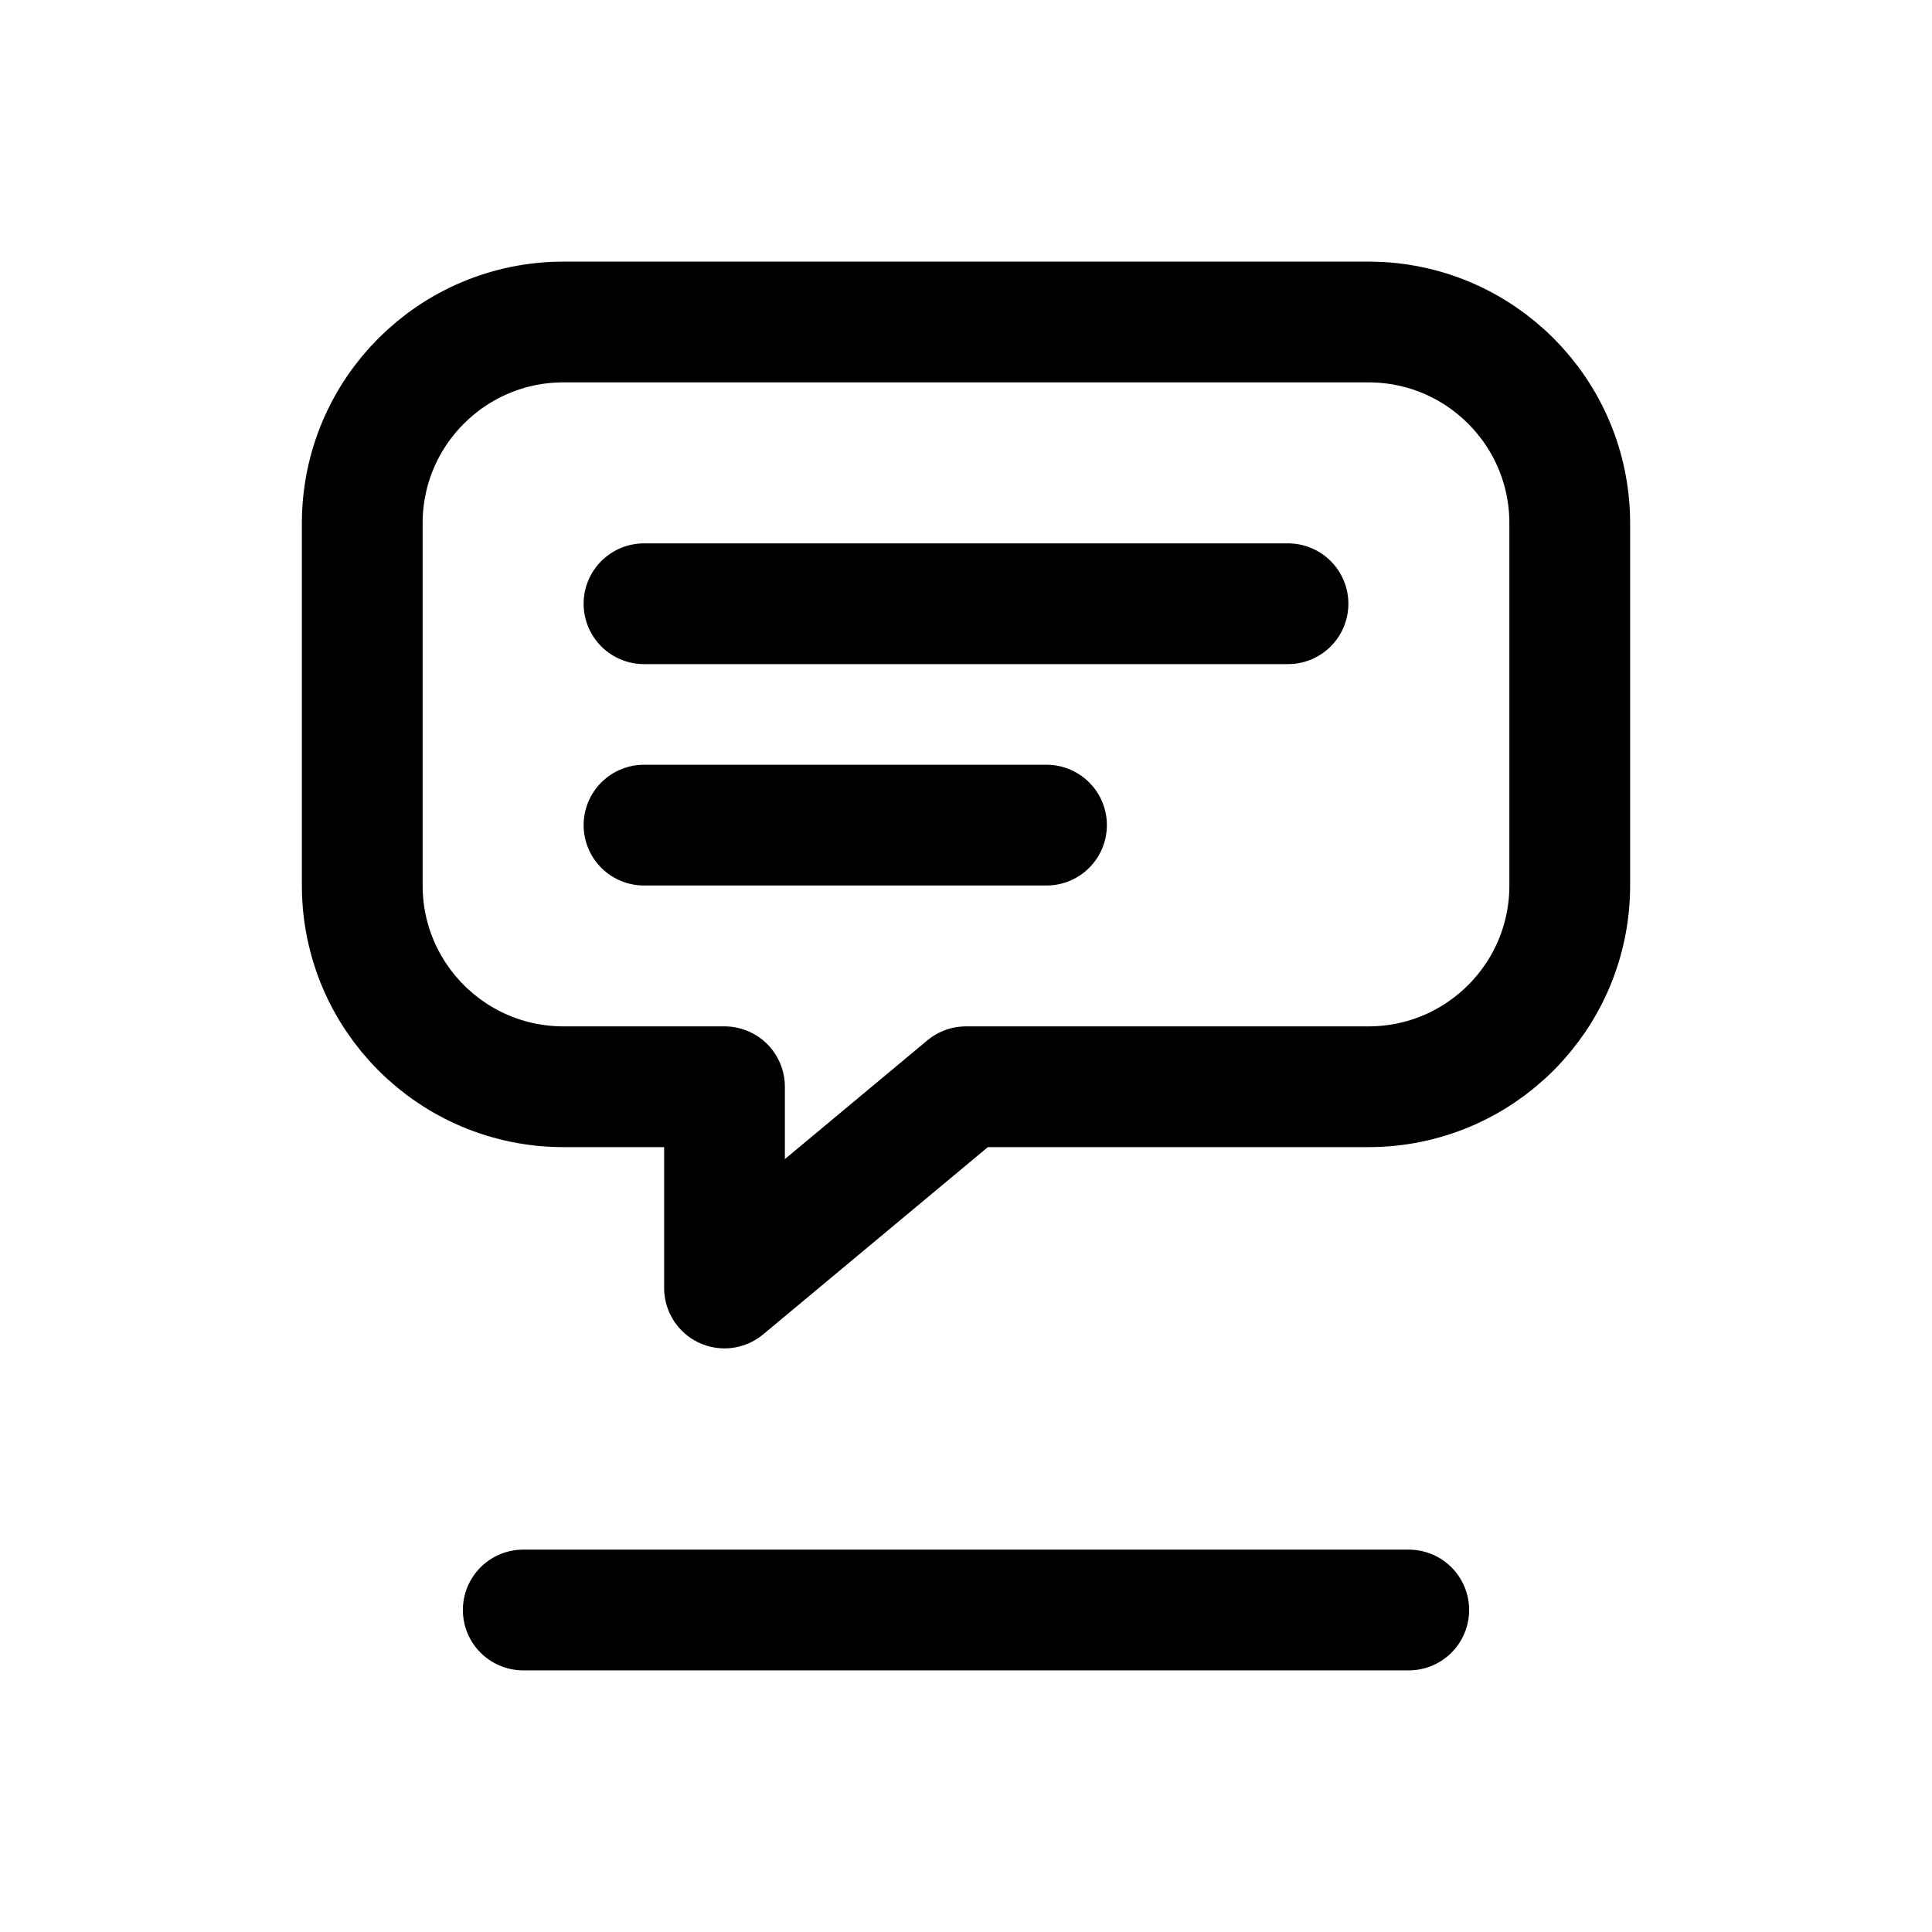
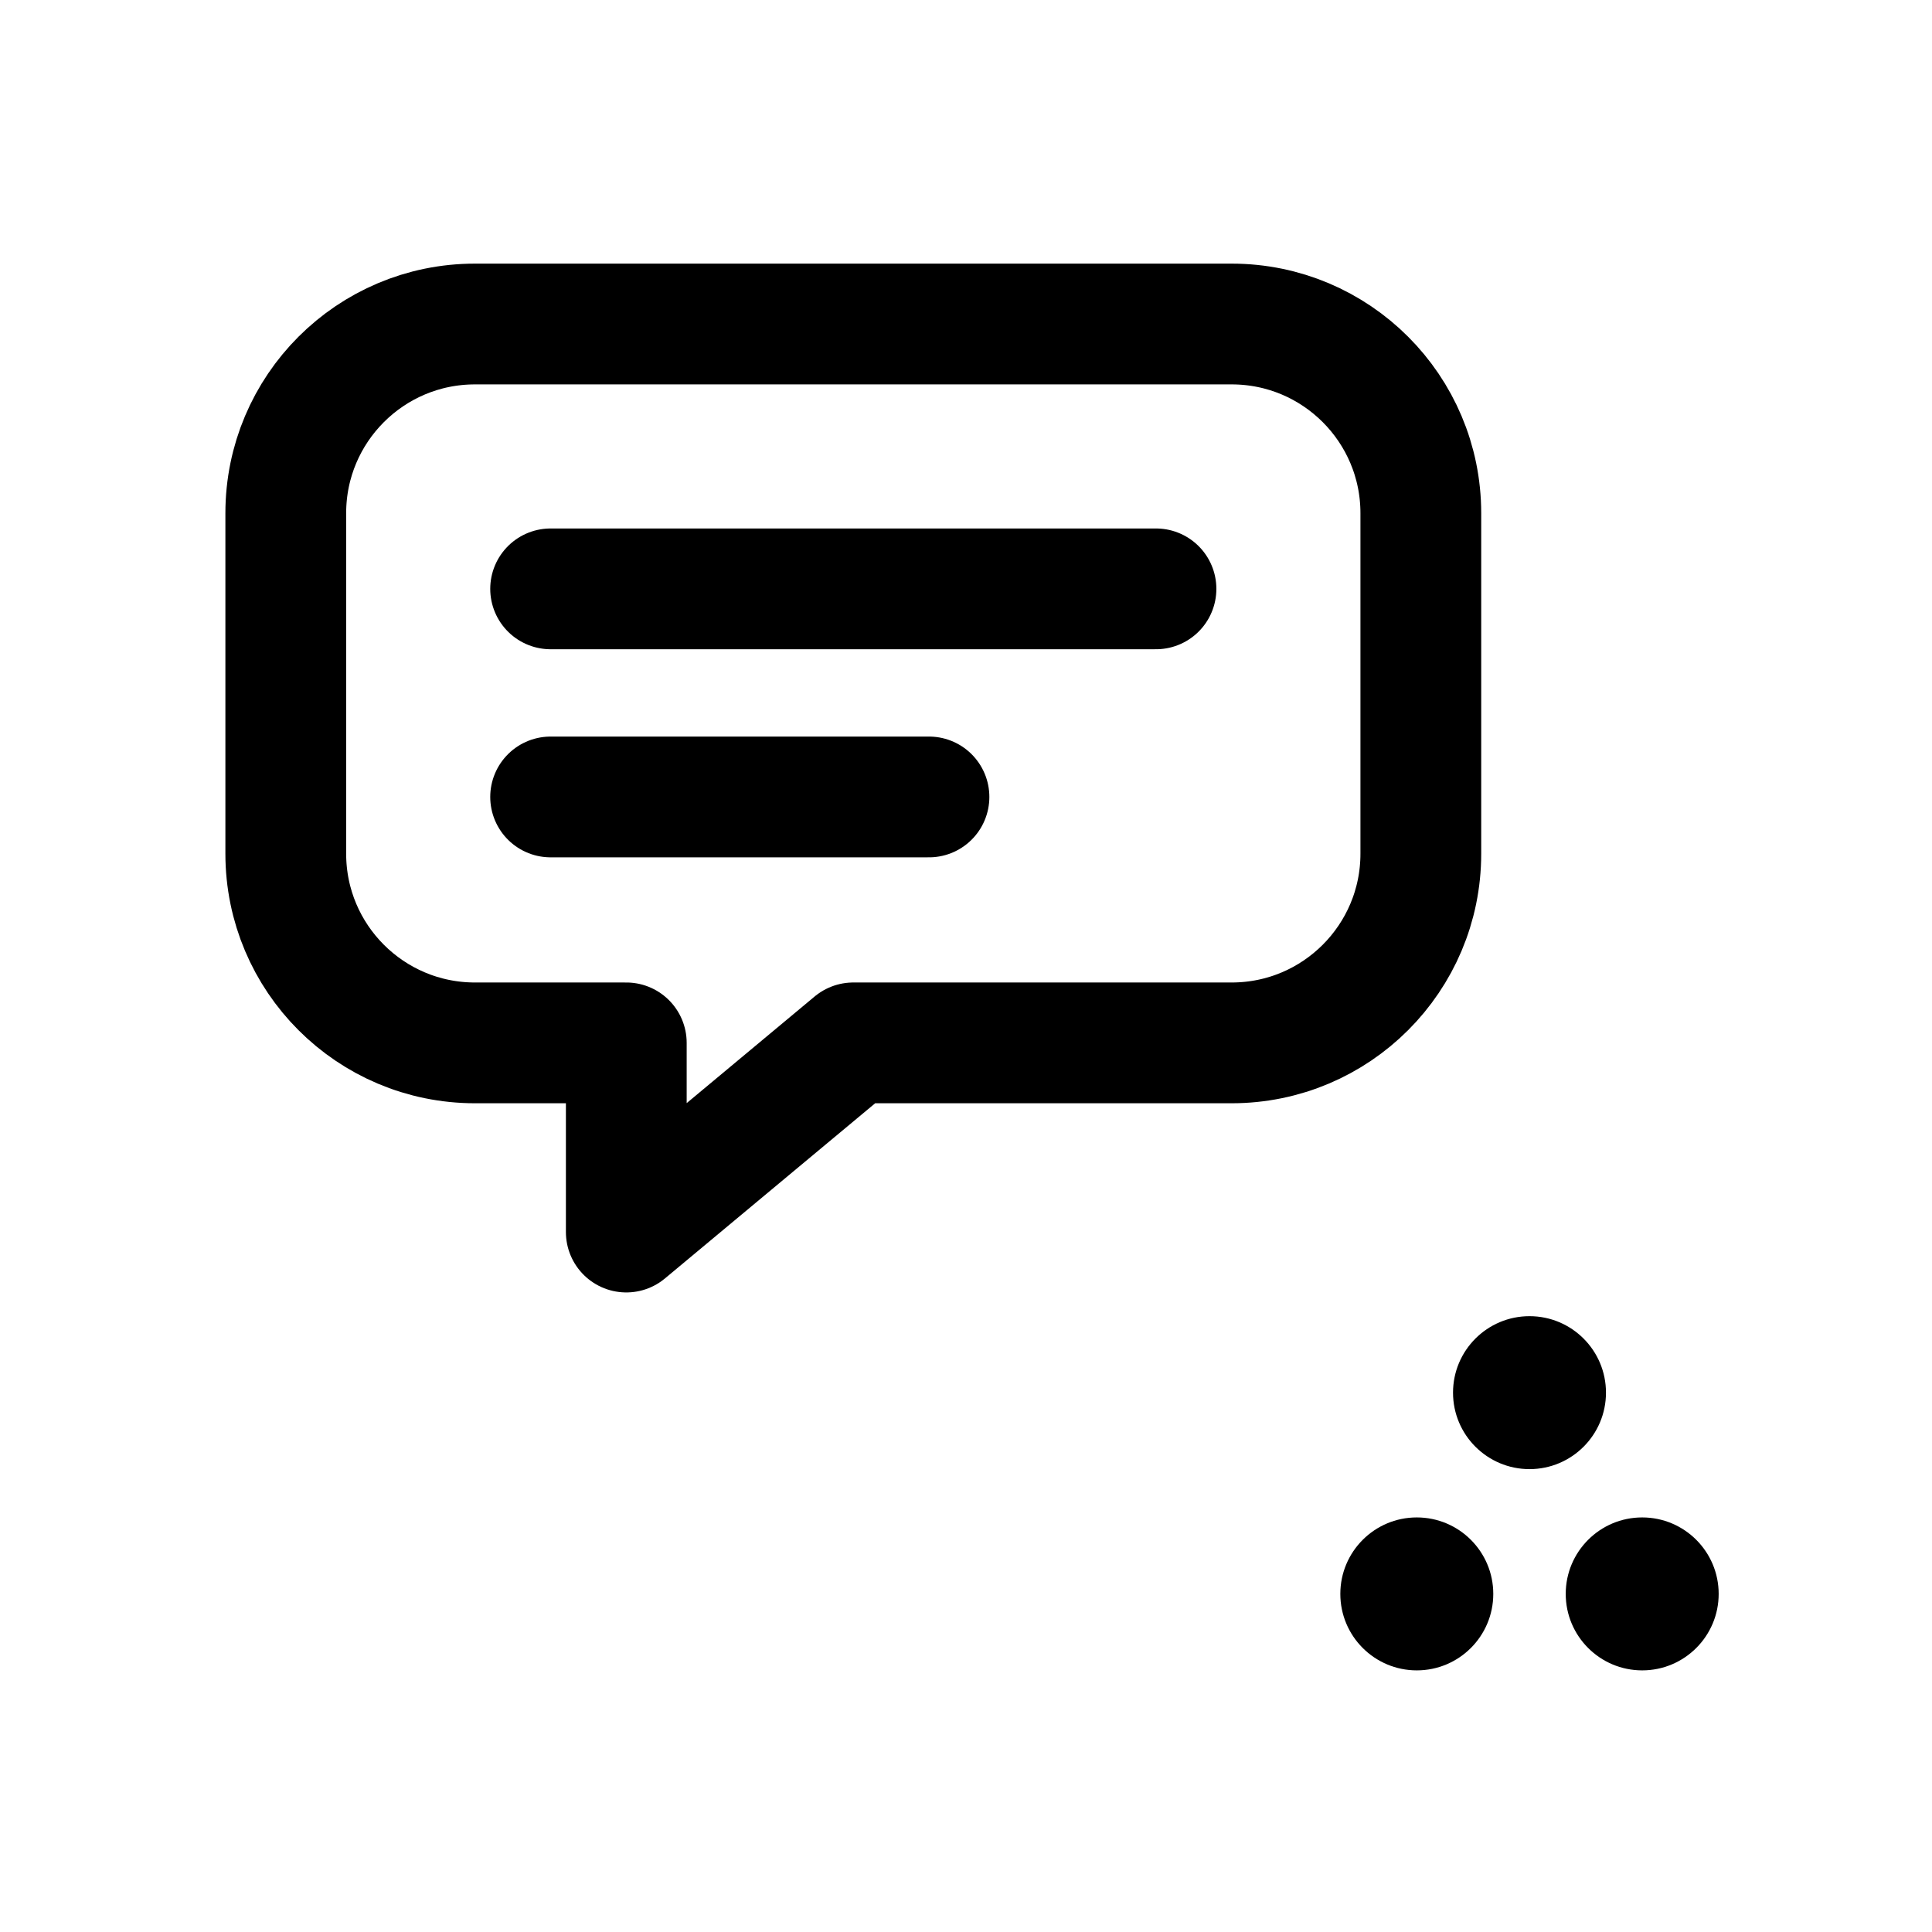
<svg xmlns="http://www.w3.org/2000/svg" viewBox="0 0 24 24" width="24" height="24" fill="none">
  <g stroke="currentColor" stroke-width="1.5" stroke-linecap="round" stroke-linejoin="round">
-     <path d="M7 4h10a2.5 2.5 0 0 1 2.5 2.5v4.5a2.5 2.5 0 0 1-2.5 2.5h-5l-3 2.5v-2.5H7a2.5 2.5 0 0 1-2.5-2.5V6.5A2.5 2.5 0 0 1 7 4z" />
-     <path d="M8 7.5h8M8 10.25h5" />
-     <path d="M6.5 20h11" />
+     <g transform="translate(-0.680 0.265) scale(0.94)" stroke-width="1.596">
+       <path d="M7 4h10a2.5 2.5 0 0 1 2.5 2.5v4.5a2.5 2.5 0 0 1-2.5 2.5h-5l-3 2.5v-2.5H7a2.5 2.5 0 0 1-2.5-2.5V6.5A2.5 2.5 0 0 1 7 4z" />
+       <path d="M8 7.5h8M8 10.25h5" />
+     </g>
+     <circle cx="17.6" cy="19.8" r="0.95" fill="currentColor" stroke="none" />
+     <circle cx="20.4" cy="19.8" r="0.95" fill="currentColor" stroke="none" />
+     <circle cx="19.0" cy="17.3" r="0.95" fill="currentColor" stroke="none" />
  </g>
</svg>
